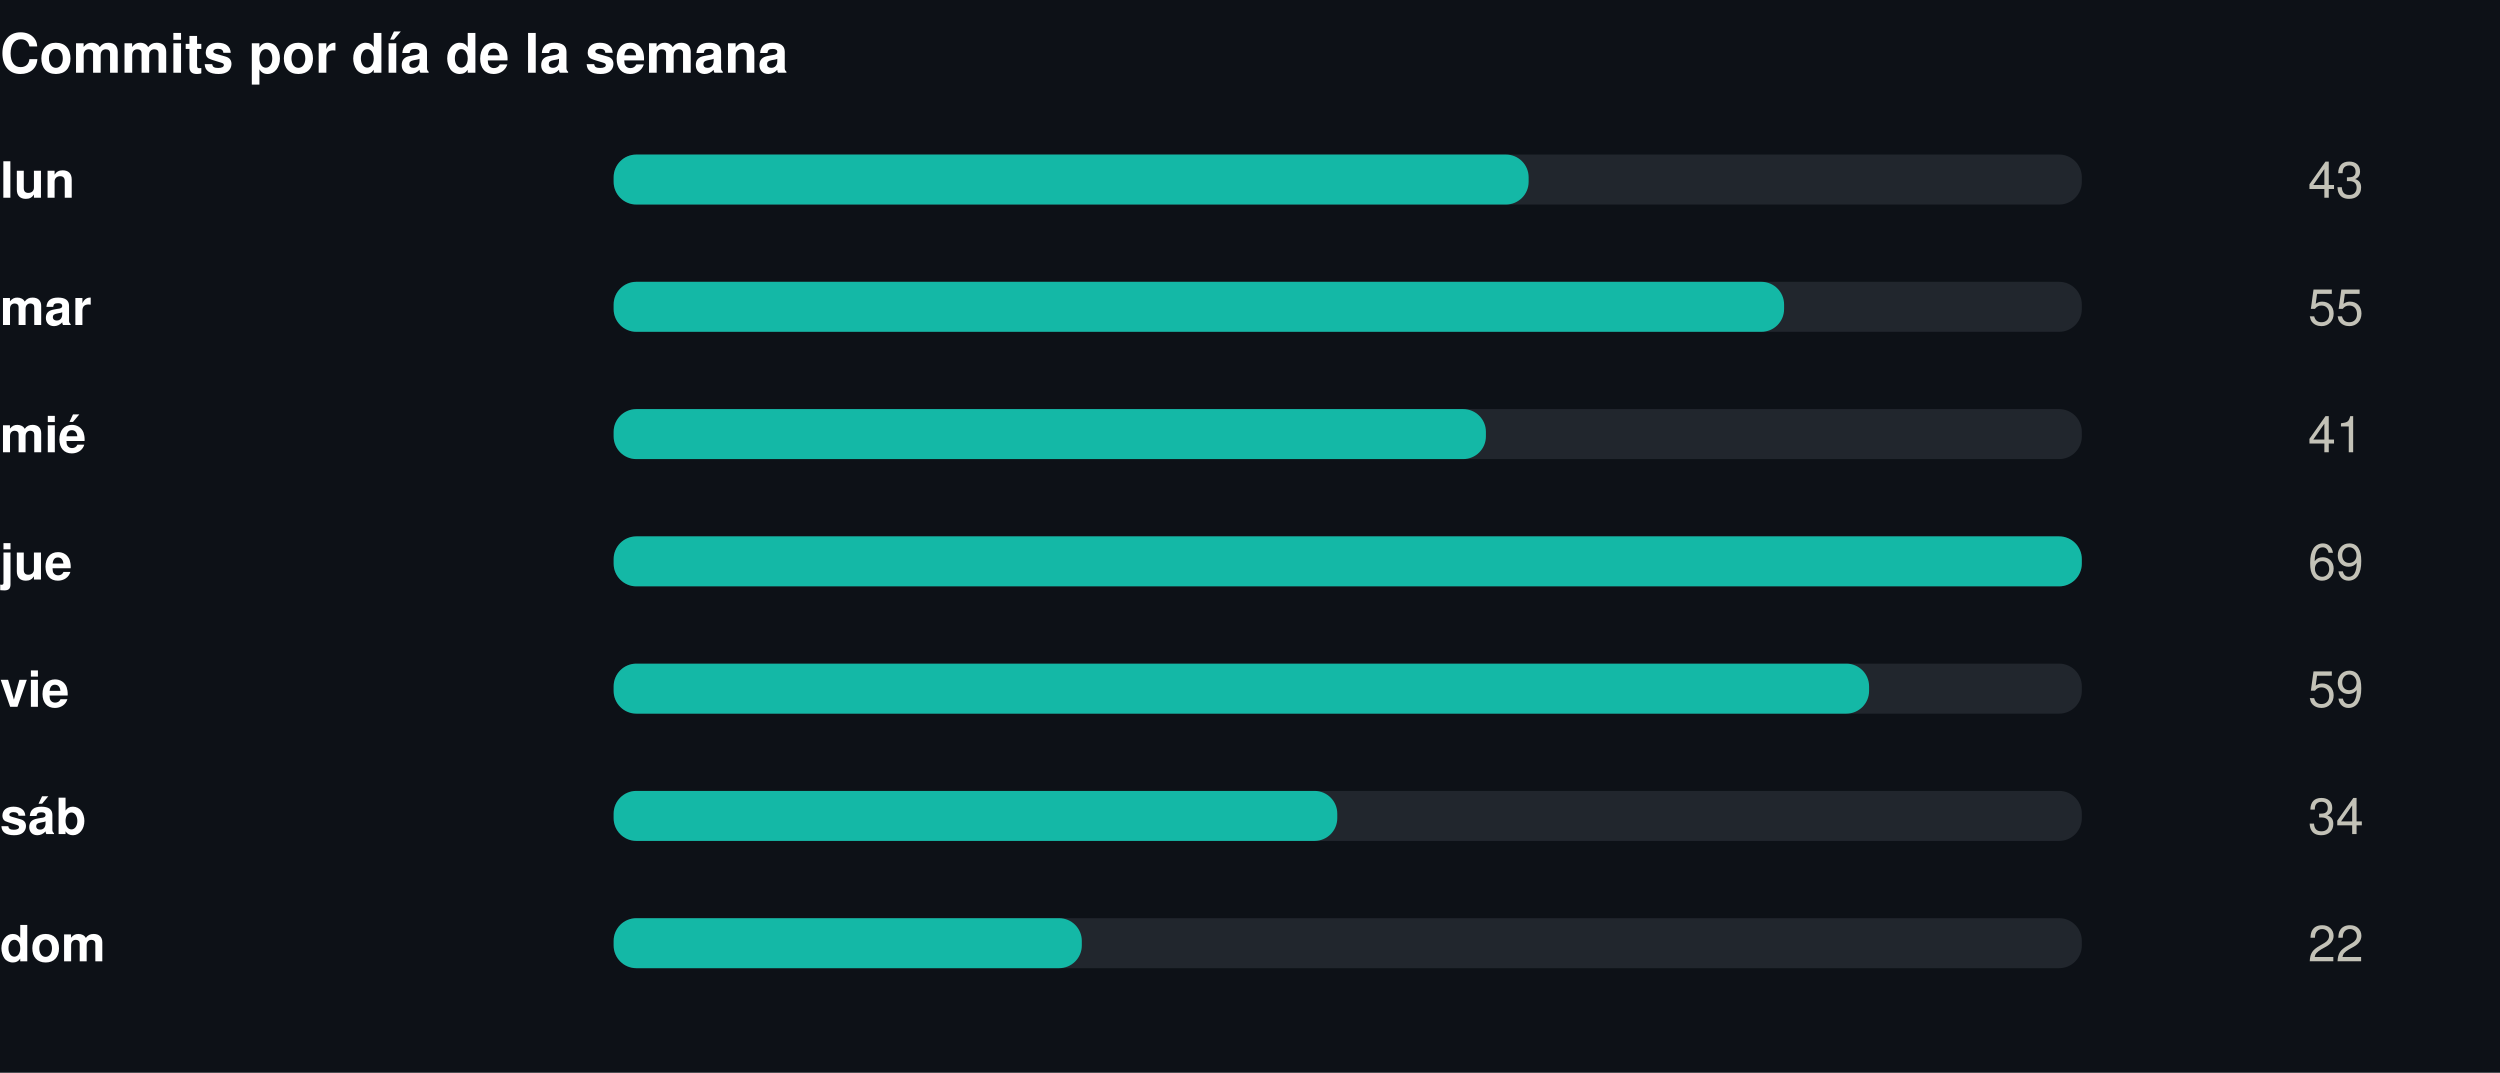
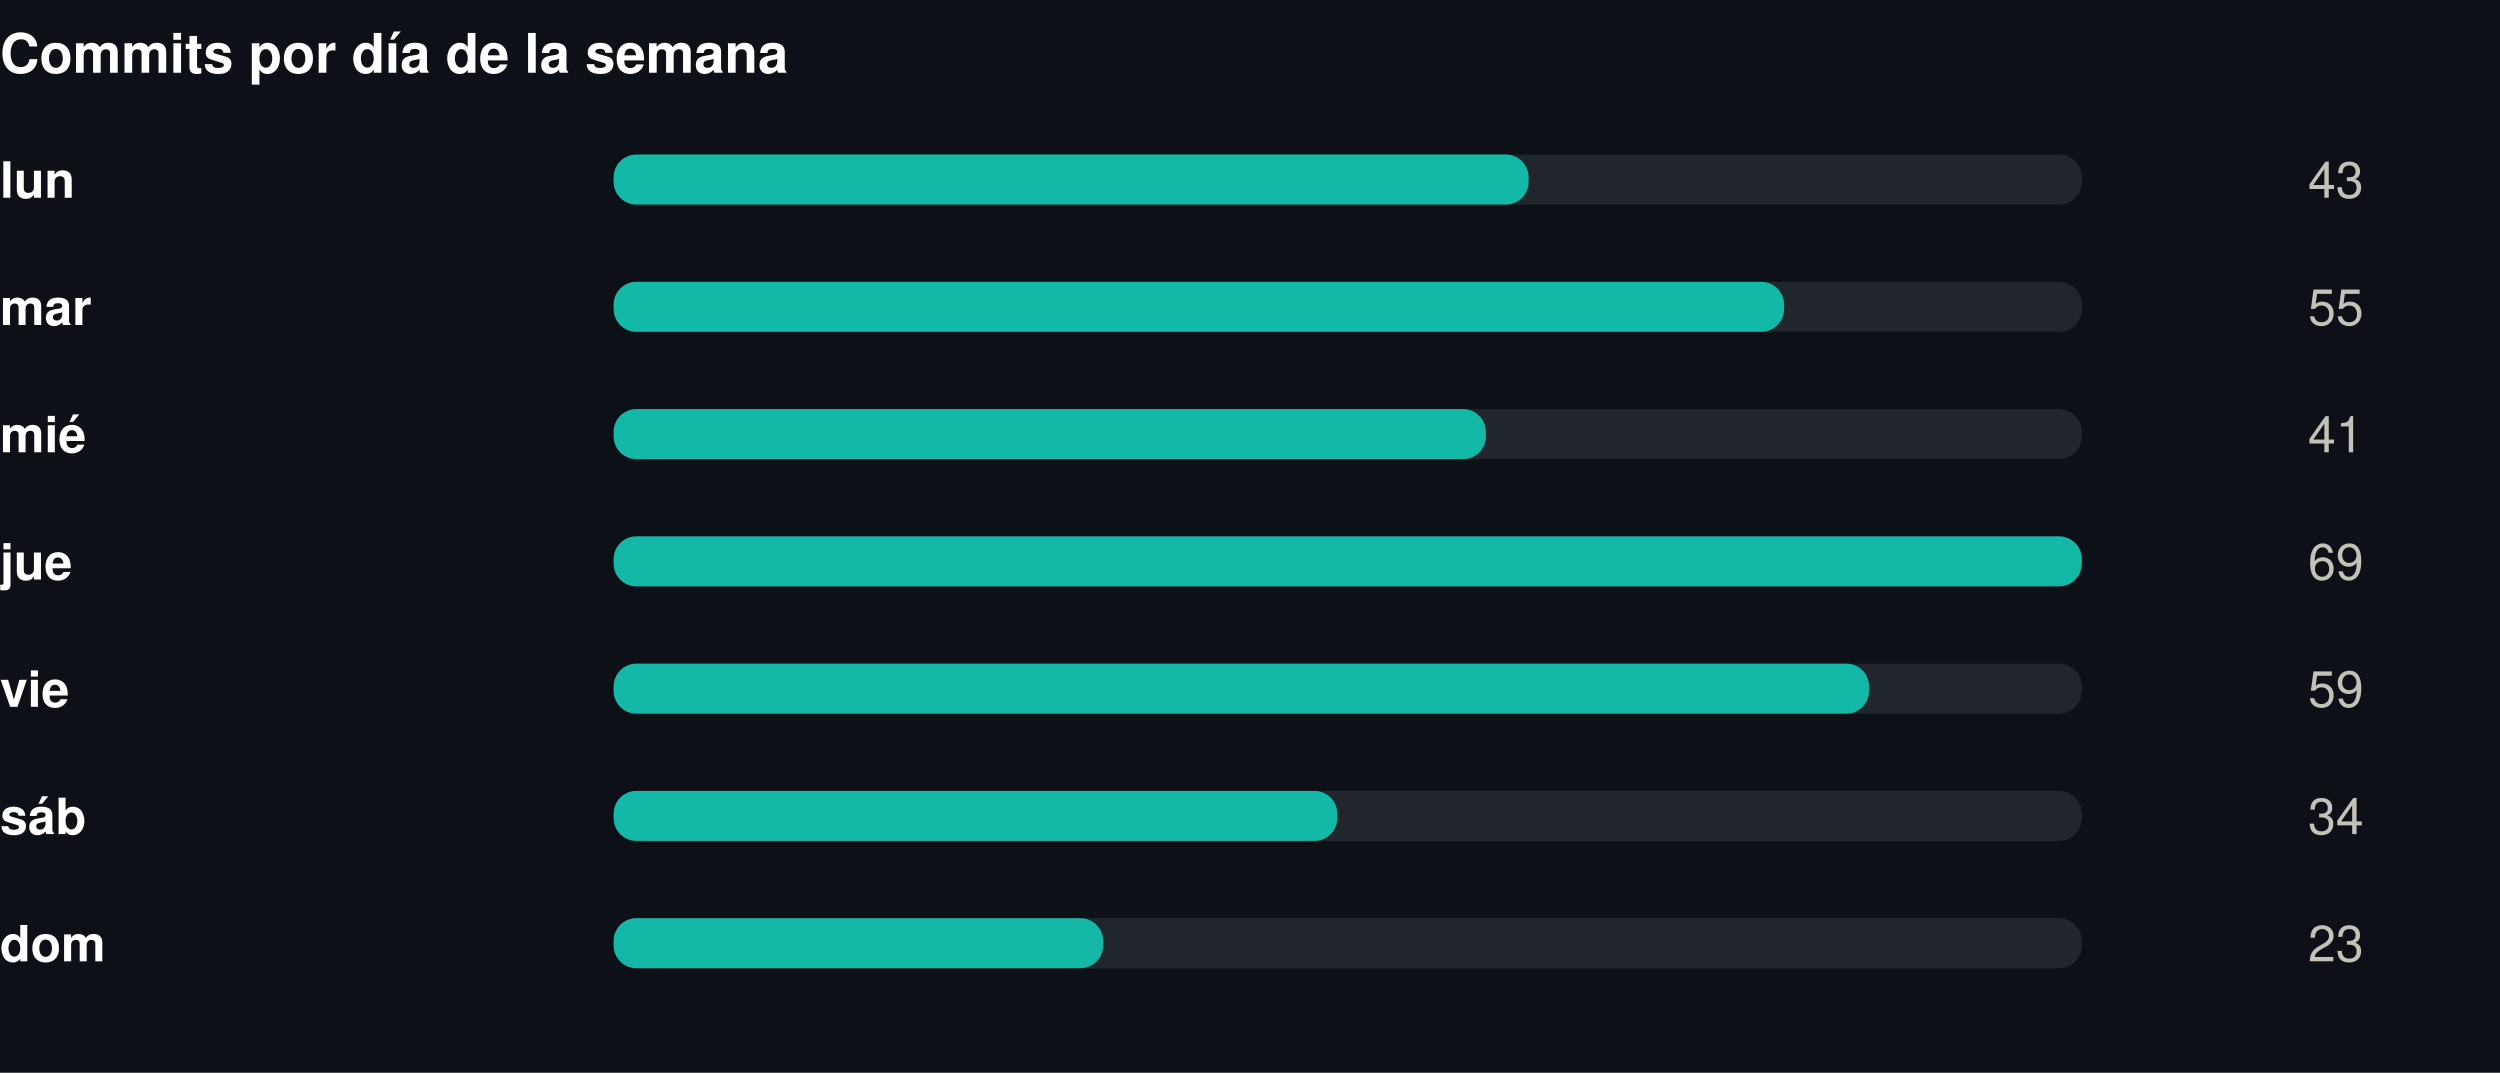
<svg xmlns="http://www.w3.org/2000/svg" width="550" height="236" viewBox="0 0 550 236" role="img">
  <rect width="550" height="236" fill="#0d1117" />
  <style>
@keyframes grow{from{transform:scaleX(0)}}
@keyframes rise{from{opacity:0;transform:translateY(9px)}}
@keyframes fade{from{opacity:0}}
@keyframes draw{to{stroke-dashoffset:0}}
.bar{transform-box:fill-box;transform-origin:left center;animation:grow .9s cubic-bezier(.22,1,.36,1) var(--d,0s) both}
.rise{animation:rise .7s cubic-bezier(.22,1,.36,1) var(--d,0s) both}
.fade{animation:fade .8s ease-out var(--d,0s) both}
.draw{animation:draw 1.7s ease-out .1s both}
@media (prefers-reduced-motion:reduce){
.bar,.rise,.fade,.draw{animation:none;transform:none;opacity:1;stroke-dashoffset:0}
}
</style>
  <g transform="translate(0,0)">
    <text x="0" y="16" font-family="-apple-system,BlinkMacSystemFont,'Segoe UI',Helvetica,Arial,sans-serif" font-size="12" font-weight="700" fill="#ffffff" text-anchor="start">Commits por día de la semana</text>
    <text x="0" y="43.5" font-family="-apple-system,BlinkMacSystemFont,'Segoe UI',Helvetica,Arial,sans-serif" font-size="11" font-weight="600" fill="#ffffff" text-anchor="start">lun</text>
    <rect x="135" y="34" width="323" height="11" rx="5" fill="#21262d" />
    <rect class="bar" style="--d:0.00s" x="135" y="34" width="201.3" height="11" rx="5" fill="#14b8a6" />
    <g class="fade" style="--d:0.00s">
      <text x="520" y="43.5" font-family="-apple-system,BlinkMacSystemFont,'Segoe UI',Helvetica,Arial,sans-serif" font-size="11" font-weight="400" fill="#c3c2b7" text-anchor="end">43</text>
    </g>
    <text x="0" y="71.5" font-family="-apple-system,BlinkMacSystemFont,'Segoe UI',Helvetica,Arial,sans-serif" font-size="11" font-weight="600" fill="#ffffff" text-anchor="start">mar</text>
    <rect x="135" y="62" width="323" height="11" rx="5" fill="#21262d" />
    <rect class="bar" style="--d:0.07s" x="135" y="62" width="257.5" height="11" rx="5" fill="#14b8a6" />
    <g class="fade" style="--d:0.07s">
      <text x="520" y="71.5" font-family="-apple-system,BlinkMacSystemFont,'Segoe UI',Helvetica,Arial,sans-serif" font-size="11" font-weight="400" fill="#c3c2b7" text-anchor="end">55</text>
    </g>
    <text x="0" y="99.5" font-family="-apple-system,BlinkMacSystemFont,'Segoe UI',Helvetica,Arial,sans-serif" font-size="11" font-weight="600" fill="#ffffff" text-anchor="start">mié</text>
    <rect x="135" y="90" width="323" height="11" rx="5" fill="#21262d" />
    <rect class="bar" style="--d:0.14s" x="135" y="90" width="191.9" height="11" rx="5" fill="#14b8a6" />
    <g class="fade" style="--d:0.14s">
      <text x="520" y="99.5" font-family="-apple-system,BlinkMacSystemFont,'Segoe UI',Helvetica,Arial,sans-serif" font-size="11" font-weight="400" fill="#c3c2b7" text-anchor="end">41</text>
    </g>
    <text x="0" y="127.5" font-family="-apple-system,BlinkMacSystemFont,'Segoe UI',Helvetica,Arial,sans-serif" font-size="11" font-weight="600" fill="#ffffff" text-anchor="start">jue</text>
    <rect x="135" y="118" width="323" height="11" rx="5" fill="#21262d" />
    <rect class="bar" style="--d:0.21s" x="135" y="118" width="323.0" height="11" rx="5" fill="#14b8a6" />
    <g class="fade" style="--d:0.21s">
      <text x="520" y="127.5" font-family="-apple-system,BlinkMacSystemFont,'Segoe UI',Helvetica,Arial,sans-serif" font-size="11" font-weight="400" fill="#c3c2b7" text-anchor="end">69</text>
    </g>
    <text x="0" y="155.5" font-family="-apple-system,BlinkMacSystemFont,'Segoe UI',Helvetica,Arial,sans-serif" font-size="11" font-weight="600" fill="#ffffff" text-anchor="start">vie</text>
    <rect x="135" y="146" width="323" height="11" rx="5" fill="#21262d" />
    <rect class="bar" style="--d:0.28s" x="135" y="146" width="276.2" height="11" rx="5" fill="#14b8a6" />
    <g class="fade" style="--d:0.28s">
      <text x="520" y="155.5" font-family="-apple-system,BlinkMacSystemFont,'Segoe UI',Helvetica,Arial,sans-serif" font-size="11" font-weight="400" fill="#c3c2b7" text-anchor="end">59</text>
    </g>
    <text x="0" y="183.5" font-family="-apple-system,BlinkMacSystemFont,'Segoe UI',Helvetica,Arial,sans-serif" font-size="11" font-weight="600" fill="#ffffff" text-anchor="start">sáb</text>
    <rect x="135" y="174" width="323" height="11" rx="5" fill="#21262d" />
    <rect class="bar" style="--d:0.35s" x="135" y="174" width="159.2" height="11" rx="5" fill="#14b8a6" />
    <g class="fade" style="--d:0.35s">
      <text x="520" y="183.5" font-family="-apple-system,BlinkMacSystemFont,'Segoe UI',Helvetica,Arial,sans-serif" font-size="11" font-weight="400" fill="#c3c2b7" text-anchor="end">34</text>
    </g>
    <text x="0" y="211.5" font-family="-apple-system,BlinkMacSystemFont,'Segoe UI',Helvetica,Arial,sans-serif" font-size="11" font-weight="600" fill="#ffffff" text-anchor="start">dom</text>
    <rect x="135" y="202" width="323" height="11" rx="5" fill="#21262d" />
-     <rect class="bar" style="--d:0.42s" x="135" y="202" width="103.0" height="11" rx="5" fill="#14b8a6" />
+     <rect class="bar" style="--d:0.42s" x="135" y="202" width="107.7" height="11" rx="5" fill="#14b8a6" />
    <g class="fade" style="--d:0.42s">
-       <text x="520" y="211.5" font-family="-apple-system,BlinkMacSystemFont,'Segoe UI',Helvetica,Arial,sans-serif" font-size="11" font-weight="400" fill="#c3c2b7" text-anchor="end">22</text>
+       <text x="520" y="211.5" font-family="-apple-system,BlinkMacSystemFont,'Segoe UI',Helvetica,Arial,sans-serif" font-size="11" font-weight="400" fill="#c3c2b7" text-anchor="end">23</text>
    </g>
  </g>
</svg>
